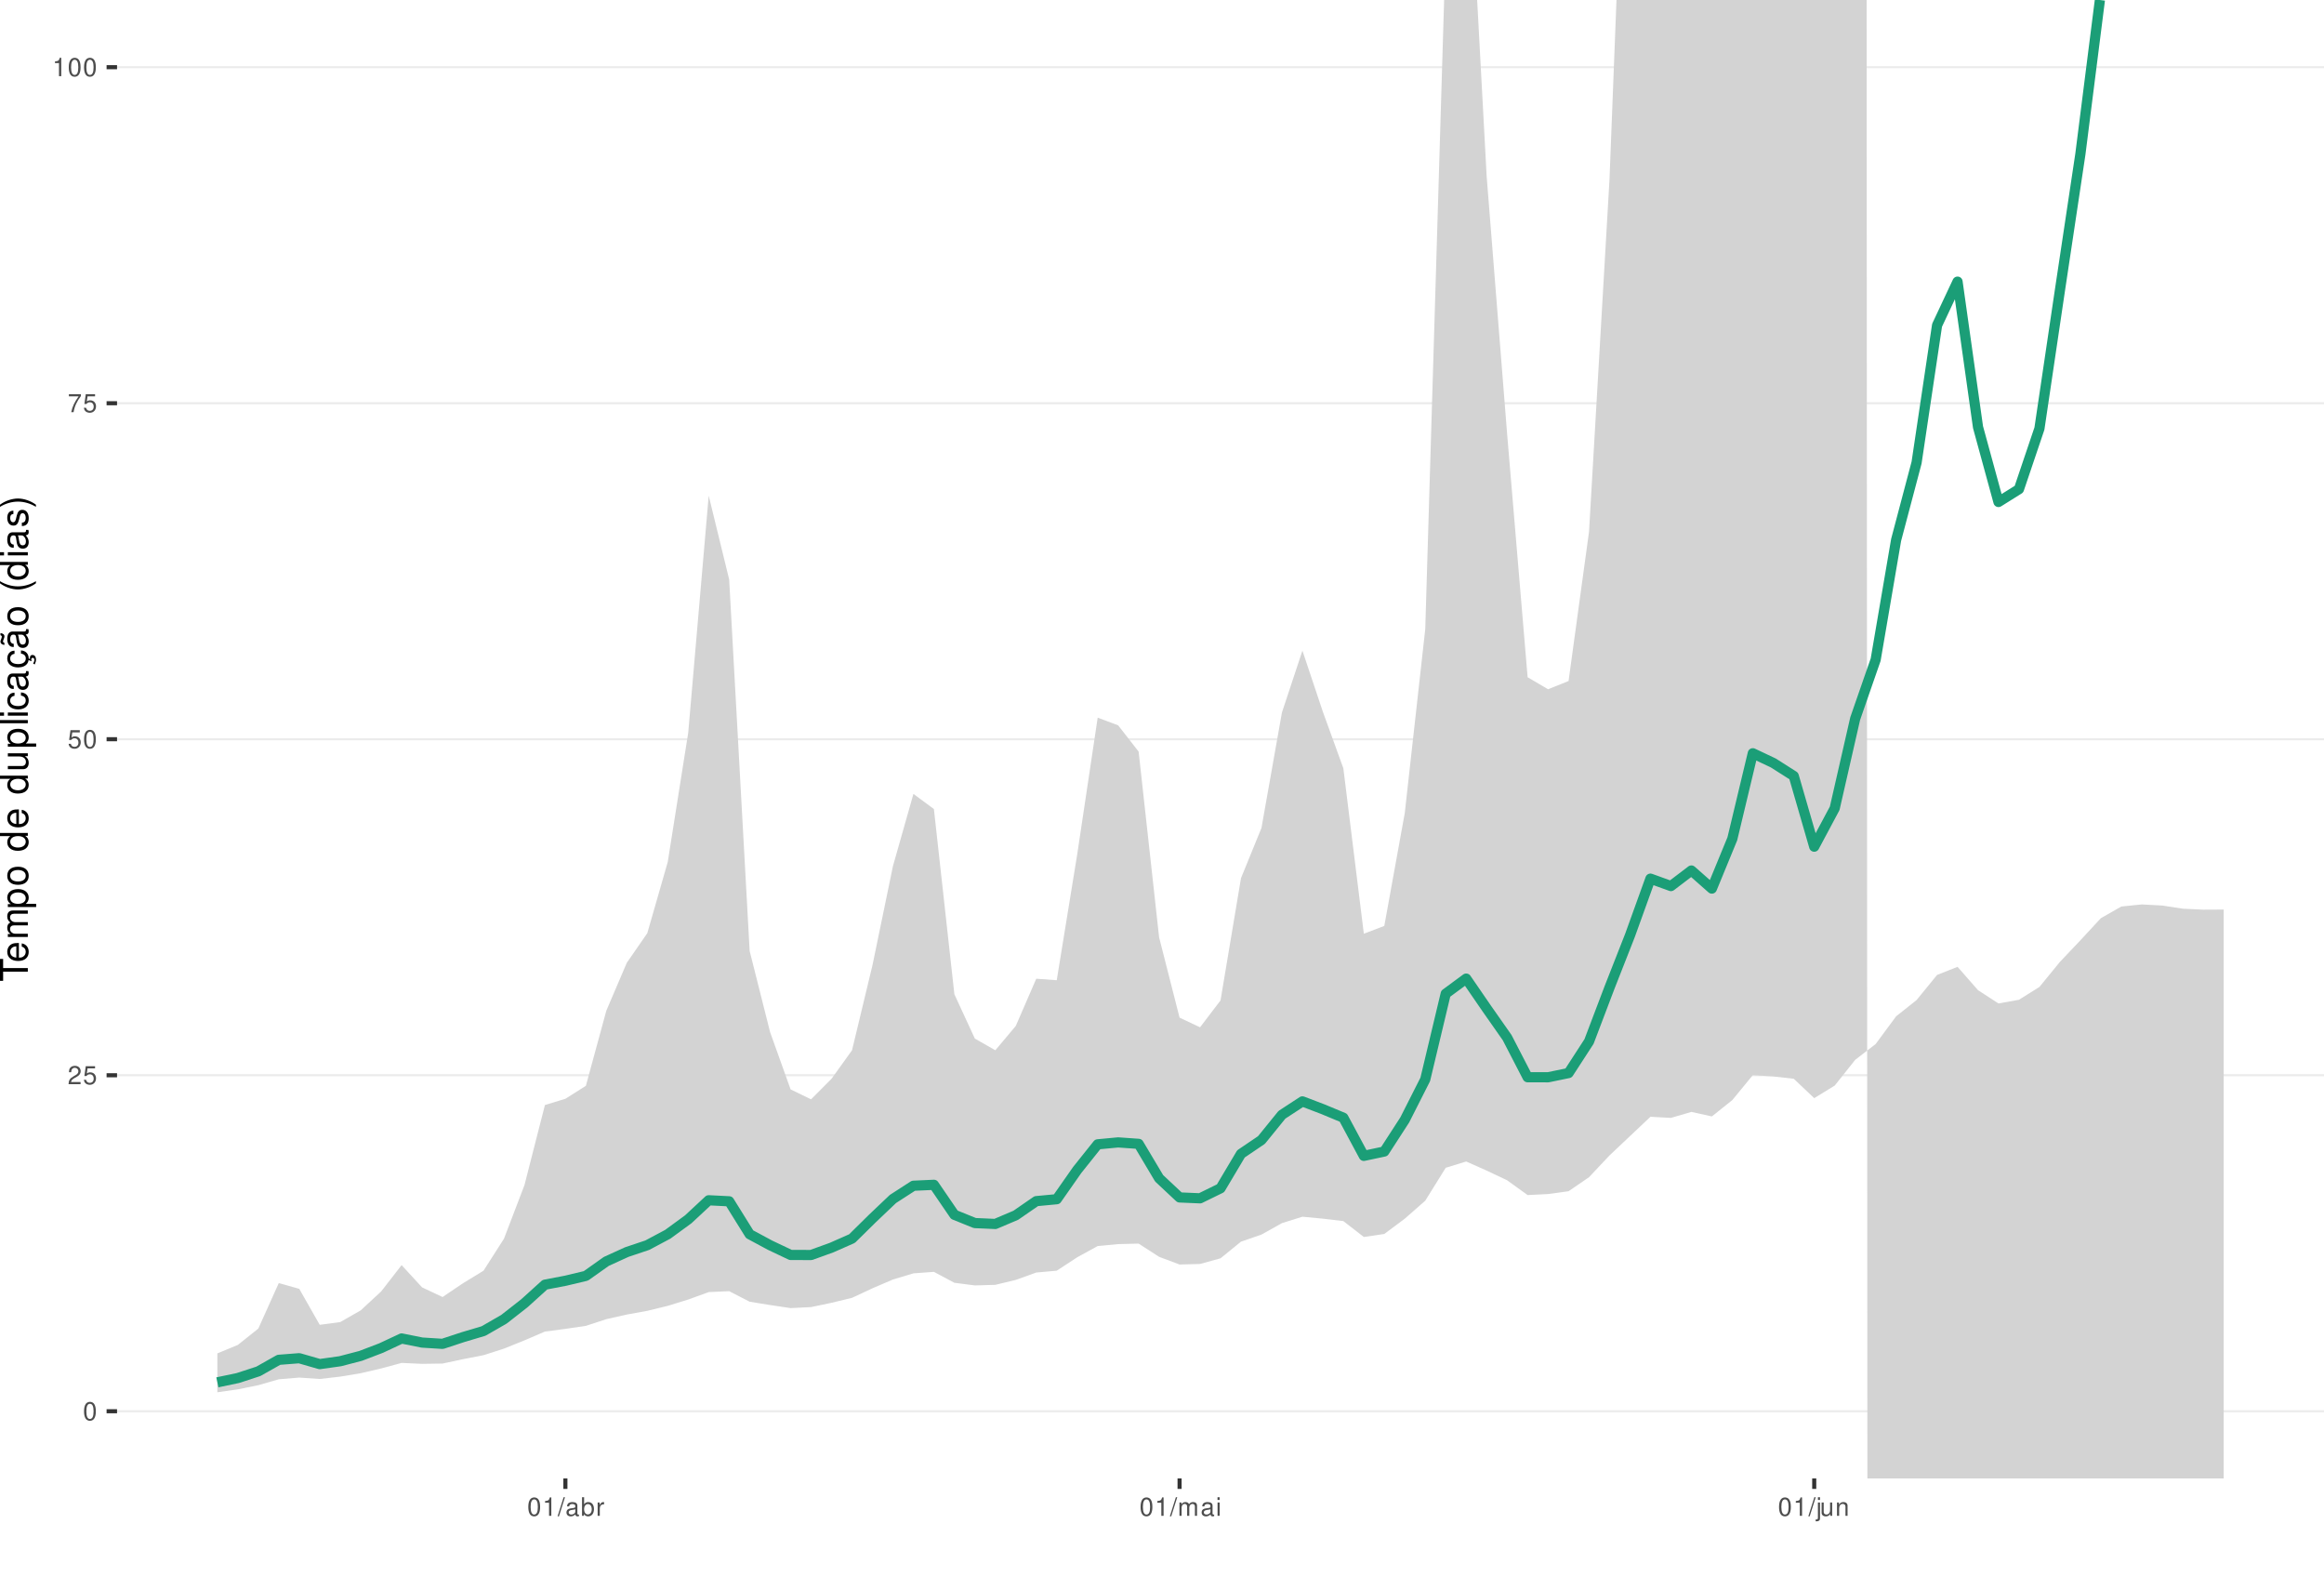
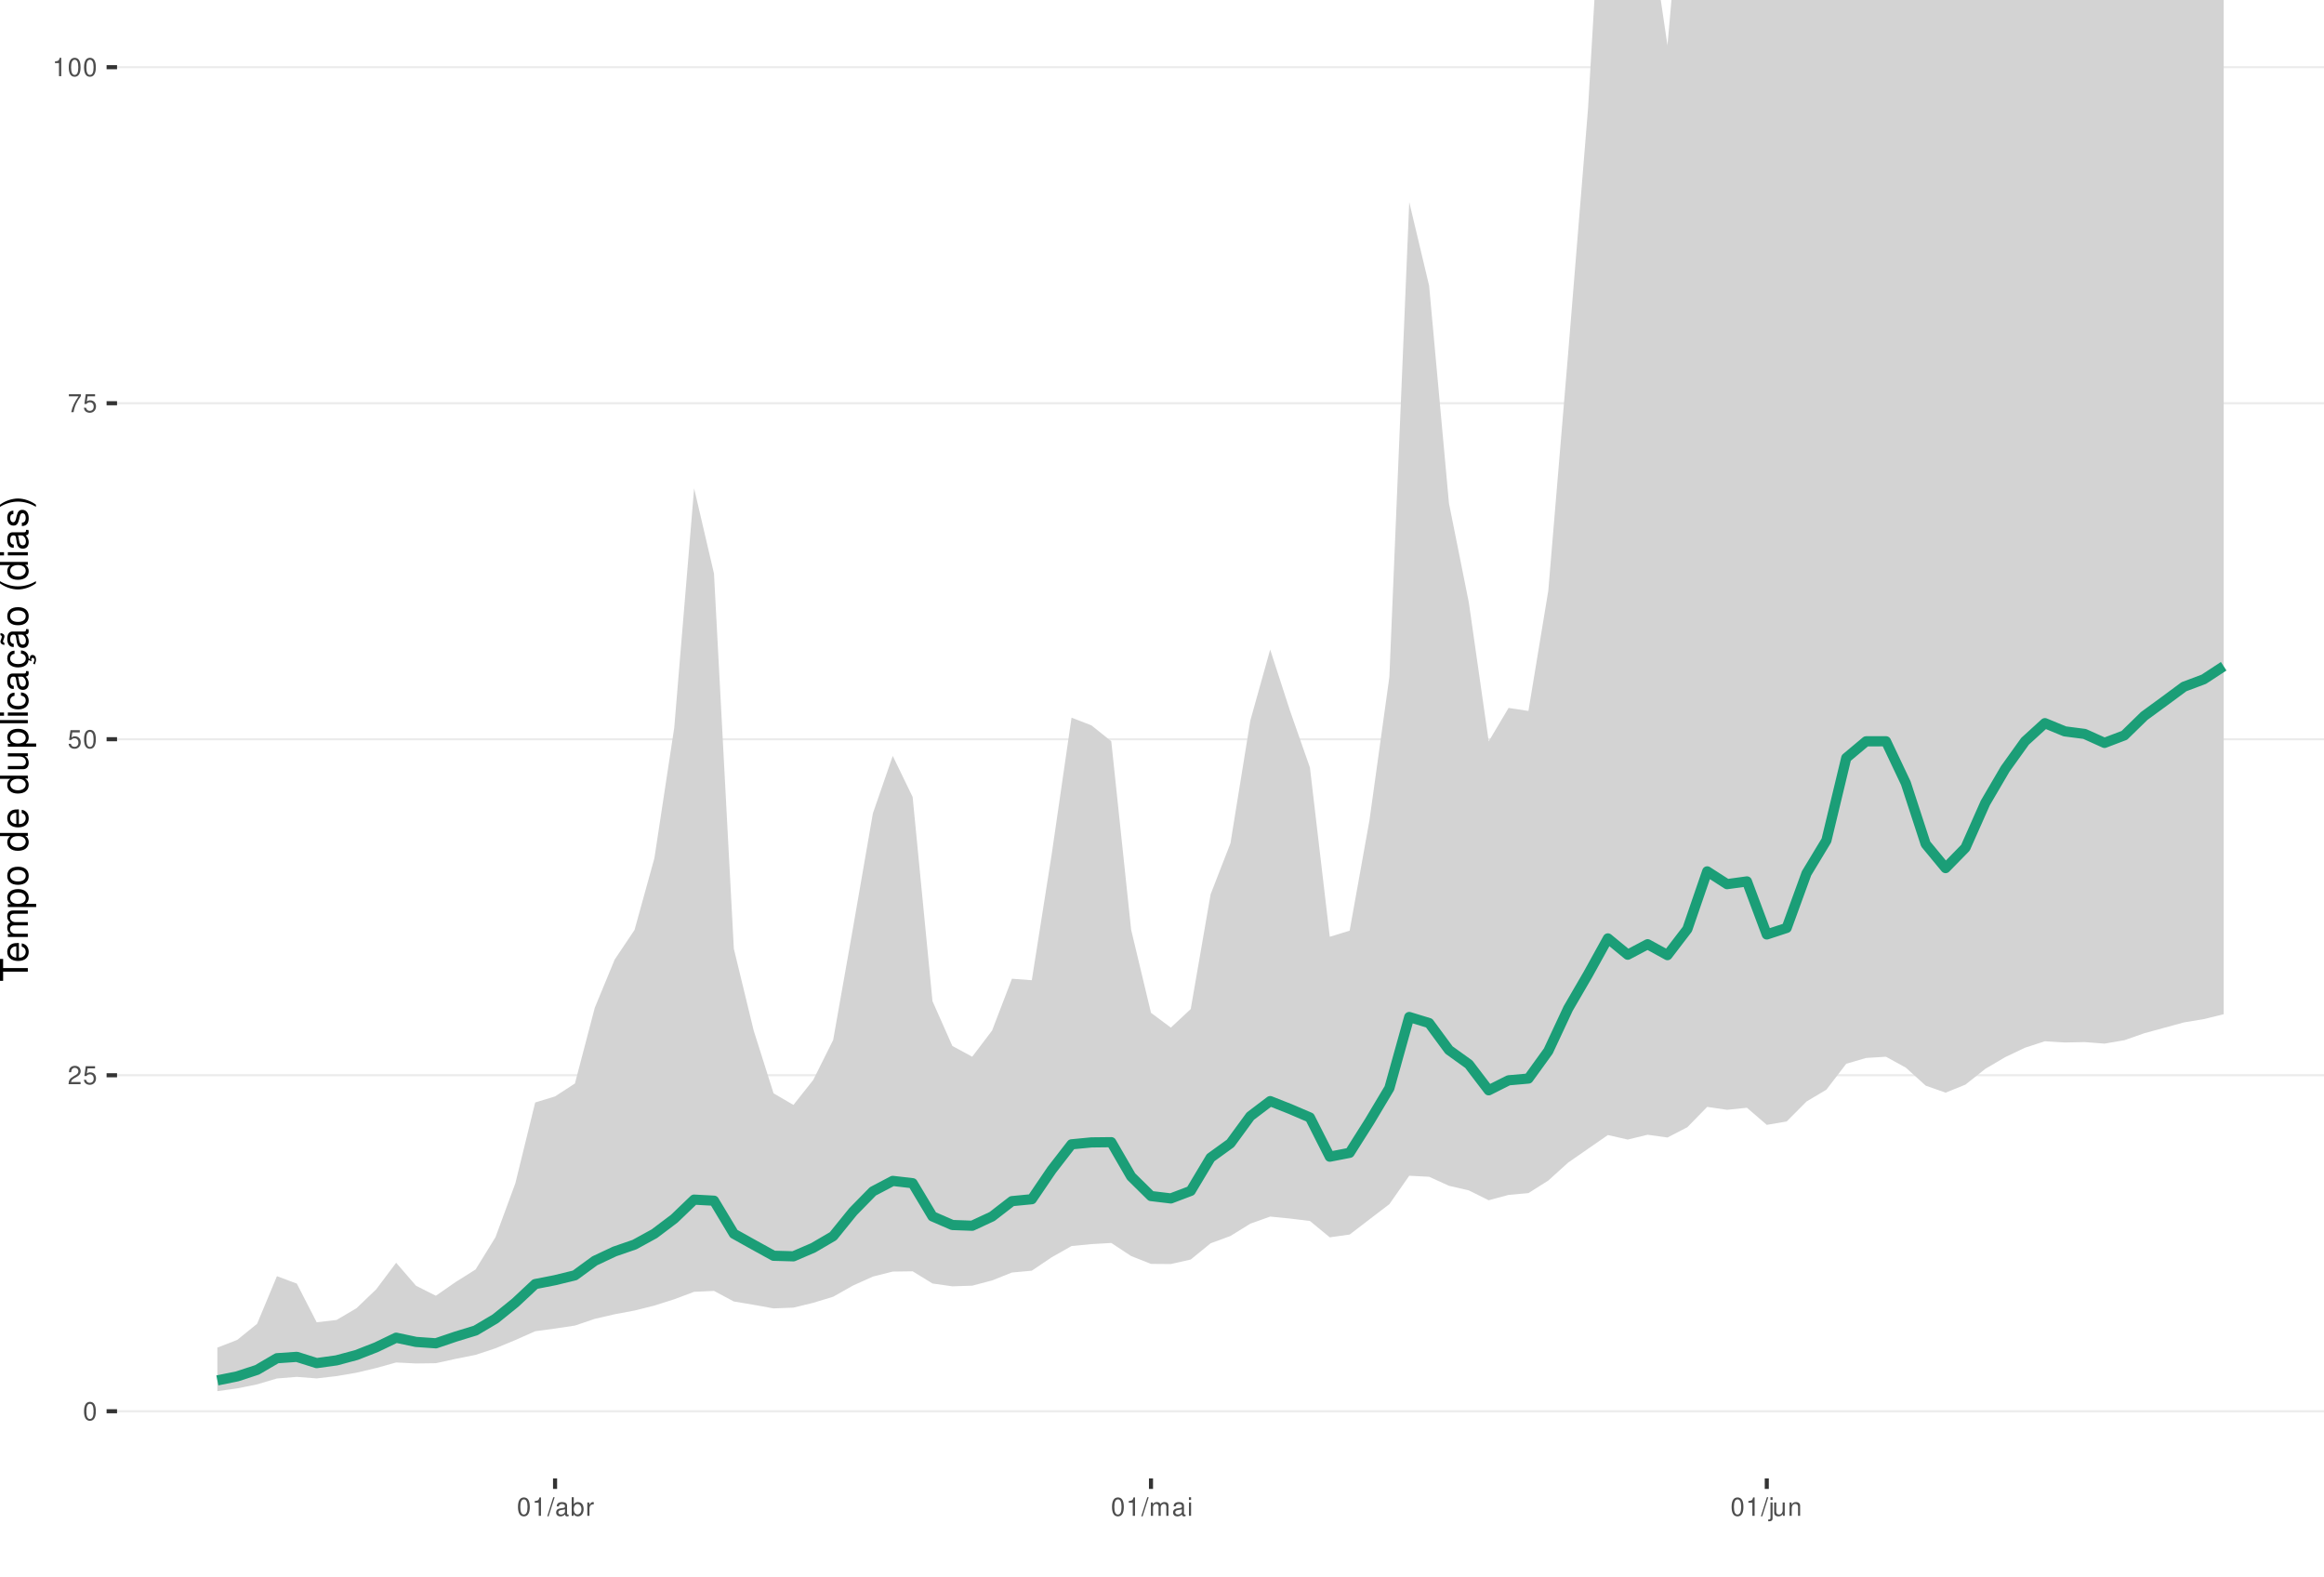
<svg xmlns="http://www.w3.org/2000/svg" xmlns:xlink="http://www.w3.org/1999/xlink" width="609pt" height="413pt" viewBox="0 0 609 413" version="1.1">
  <defs>
    <g>
      <symbol overflow="visible" id="glyph0-0">
        <path style="stroke:none;" d="" />
      </symbol>
      <symbol overflow="visible" id="glyph0-1">
        <path style="stroke:none;" d="M 1.828 -4.812 C 1.391 -4.812 0.984 -4.609 0.75 -4.281 C 0.438 -3.859 0.281 -3.219 0.281 -2.328 C 0.281 -0.703 0.812 0.156 1.828 0.156 C 2.828 0.156 3.375 -0.703 3.375 -2.297 C 3.375 -3.219 3.234 -3.844 2.922 -4.281 C 2.672 -4.625 2.281 -4.812 1.828 -4.812 Z M 1.828 -4.297 C 2.469 -4.297 2.781 -3.641 2.781 -2.344 C 2.781 -0.969 2.469 -0.328 1.812 -0.328 C 1.203 -0.328 0.891 -1 0.891 -2.328 C 0.891 -3.641 1.203 -4.297 1.828 -4.297 Z M 1.828 -4.297 " />
      </symbol>
      <symbol overflow="visible" id="glyph0-2">
        <path style="stroke:none;" d="M 3.375 -0.578 L 0.891 -0.578 C 0.938 -0.984 1.156 -1.234 1.734 -1.578 L 2.406 -1.953 C 3.062 -2.328 3.406 -2.812 3.406 -3.406 C 3.406 -3.812 3.234 -4.188 2.969 -4.438 C 2.688 -4.688 2.344 -4.812 1.891 -4.812 C 1.297 -4.812 0.844 -4.594 0.578 -4.188 C 0.422 -3.938 0.344 -3.641 0.328 -3.141 L 0.922 -3.141 C 0.938 -3.469 0.984 -3.672 1.062 -3.828 C 1.219 -4.125 1.516 -4.297 1.875 -4.297 C 2.406 -4.297 2.797 -3.906 2.797 -3.391 C 2.797 -3.016 2.578 -2.672 2.156 -2.438 L 1.547 -2.078 C 0.562 -1.516 0.281 -1.062 0.219 0 L 3.375 0 Z M 3.375 -0.578 " />
      </symbol>
      <symbol overflow="visible" id="glyph0-3">
        <path style="stroke:none;" d="M 3.172 -4.719 L 0.734 -4.719 L 0.375 -2.156 L 0.922 -2.156 C 1.188 -2.469 1.422 -2.594 1.797 -2.594 C 2.422 -2.594 2.812 -2.156 2.812 -1.453 C 2.812 -0.781 2.422 -0.359 1.781 -0.359 C 1.266 -0.359 0.953 -0.625 0.812 -1.156 L 0.234 -1.156 C 0.312 -0.766 0.375 -0.578 0.516 -0.406 C 0.781 -0.047 1.266 0.156 1.797 0.156 C 2.75 0.156 3.422 -0.547 3.422 -1.531 C 3.422 -2.469 2.797 -3.109 1.891 -3.109 C 1.562 -3.109 1.297 -3.016 1.016 -2.828 L 1.203 -4.141 L 3.172 -4.141 Z M 3.172 -4.719 " />
      </symbol>
      <symbol overflow="visible" id="glyph0-4">
        <path style="stroke:none;" d="M 3.469 -4.719 L 0.312 -4.719 L 0.312 -4.141 L 2.859 -4.141 C 1.734 -2.531 1.266 -1.547 0.922 0 L 1.547 0 C 1.797 -1.516 2.391 -2.812 3.469 -4.234 Z M 3.469 -4.719 " />
      </symbol>
      <symbol overflow="visible" id="glyph0-5">
        <path style="stroke:none;" d="M 1.719 -3.422 L 1.719 0 L 2.312 0 L 2.312 -4.812 L 1.922 -4.812 C 1.719 -4.078 1.578 -3.969 0.672 -3.859 L 0.672 -3.422 Z M 1.719 -3.422 " />
      </symbol>
      <symbol overflow="visible" id="glyph0-6">
        <path style="stroke:none;" d="M 1.531 -4.859 L -0.047 0.141 L 0.312 0.141 L 1.891 -4.859 Z M 1.531 -4.859 " />
      </symbol>
      <symbol overflow="visible" id="glyph0-7">
        <path style="stroke:none;" d="M 3.562 -0.328 C 3.5 -0.312 3.469 -0.312 3.438 -0.312 C 3.25 -0.312 3.141 -0.406 3.141 -0.578 L 3.141 -2.641 C 3.141 -3.25 2.688 -3.594 1.828 -3.594 C 1.312 -3.594 0.906 -3.438 0.672 -3.188 C 0.516 -3 0.453 -2.797 0.438 -2.453 L 0.984 -2.453 C 1.031 -2.875 1.297 -3.078 1.812 -3.078 C 2.312 -3.078 2.594 -2.891 2.594 -2.562 L 2.594 -2.406 C 2.578 -2.172 2.469 -2.078 2.016 -2.031 C 1.219 -1.922 1.109 -1.891 0.891 -1.812 C 0.484 -1.641 0.281 -1.328 0.281 -0.875 C 0.281 -0.25 0.719 0.156 1.422 0.156 C 1.859 0.156 2.219 0 2.609 -0.359 C 2.656 0 2.828 0.156 3.188 0.156 C 3.297 0.156 3.375 0.141 3.562 0.094 Z M 2.594 -1.094 C 2.594 -0.906 2.531 -0.797 2.375 -0.641 C 2.141 -0.438 1.875 -0.328 1.547 -0.328 C 1.109 -0.328 0.859 -0.547 0.859 -0.891 C 0.859 -1.266 1.094 -1.438 1.703 -1.531 C 2.297 -1.609 2.406 -1.641 2.594 -1.719 Z M 2.594 -1.094 " />
      </symbol>
      <symbol overflow="visible" id="glyph0-8">
        <path style="stroke:none;" d="M 0.359 -4.859 L 0.359 0 L 0.859 0 L 0.859 -0.453 C 1.125 -0.047 1.484 0.156 1.969 0.156 C 2.875 0.156 3.484 -0.594 3.484 -1.75 C 3.484 -2.891 2.922 -3.594 1.984 -3.594 C 1.516 -3.594 1.172 -3.406 0.906 -3.016 L 0.906 -4.859 Z M 1.891 -3.062 C 2.5 -3.062 2.906 -2.531 2.906 -1.703 C 2.906 -0.906 2.484 -0.359 1.891 -0.359 C 1.297 -0.359 0.906 -0.906 0.906 -1.719 C 0.906 -2.531 1.297 -3.062 1.891 -3.062 Z M 1.891 -3.062 " />
      </symbol>
      <symbol overflow="visible" id="glyph0-9">
        <path style="stroke:none;" d="M 0.453 -3.484 L 0.453 0 L 1.016 0 L 1.016 -1.812 C 1.031 -2.656 1.375 -3.016 2.141 -3 L 2.141 -3.562 C 2.047 -3.578 1.984 -3.594 1.922 -3.594 C 1.562 -3.594 1.297 -3.375 0.969 -2.859 L 0.969 -3.484 Z M 0.453 -3.484 " />
      </symbol>
      <symbol overflow="visible" id="glyph0-10">
        <path style="stroke:none;" d="M 0.469 -3.484 L 0.469 0 L 1.031 0 L 1.031 -2.188 C 1.031 -2.703 1.391 -3.109 1.844 -3.109 C 2.25 -3.109 2.484 -2.844 2.484 -2.406 L 2.484 0 L 3.047 0 L 3.047 -2.188 C 3.047 -2.703 3.422 -3.109 3.875 -3.109 C 4.266 -3.109 4.516 -2.844 4.516 -2.406 L 4.516 0 L 5.078 0 L 5.078 -2.609 C 5.078 -3.234 4.719 -3.594 4.062 -3.594 C 3.594 -3.594 3.312 -3.453 2.984 -3.062 C 2.781 -3.422 2.5 -3.594 2.047 -3.594 C 1.578 -3.594 1.266 -3.422 0.984 -3 L 0.984 -3.484 Z M 0.469 -3.484 " />
      </symbol>
      <symbol overflow="visible" id="glyph0-11">
        <path style="stroke:none;" d="M 1 -3.484 L 0.453 -3.484 L 0.453 0 L 1 0 Z M 1 -4.859 L 0.438 -4.859 L 0.438 -4.156 L 1 -4.156 Z M 1 -4.859 " />
      </symbol>
      <symbol overflow="visible" id="glyph0-12">
        <path style="stroke:none;" d="M 0.469 -3.484 L 0.469 0.5 C 0.469 0.859 0.359 0.969 0.016 0.969 C -0.031 0.969 -0.047 0.969 -0.125 0.953 L -0.125 1.438 C -0.047 1.438 -0.016 1.453 0.062 1.453 C 0.688 1.453 1.016 1.203 1.016 0.719 L 1.016 -3.484 Z M 1.016 -4.859 L 0.469 -4.859 L 0.469 -4.156 L 1.016 -4.156 Z M 1.016 -4.859 " />
      </symbol>
      <symbol overflow="visible" id="glyph0-13">
        <path style="stroke:none;" d="M 3.203 0 L 3.203 -3.484 L 2.656 -3.484 L 2.656 -1.516 C 2.656 -0.797 2.281 -0.328 1.703 -0.328 C 1.266 -0.328 0.984 -0.594 0.984 -1.016 L 0.984 -3.484 L 0.438 -3.484 L 0.438 -0.797 C 0.438 -0.219 0.859 0.156 1.547 0.156 C 2.062 0.156 2.391 -0.031 2.703 -0.484 L 2.703 0 Z M 3.203 0 " />
      </symbol>
      <symbol overflow="visible" id="glyph0-14">
        <path style="stroke:none;" d="M 0.469 -3.484 L 0.469 0 L 1.031 0 L 1.031 -1.922 C 1.031 -2.641 1.391 -3.109 1.969 -3.109 C 2.406 -3.109 2.688 -2.828 2.688 -2.422 L 2.688 0 L 3.234 0 L 3.234 -2.641 C 3.234 -3.219 2.812 -3.594 2.141 -3.594 C 1.625 -3.594 1.281 -3.391 0.984 -2.906 L 0.984 -3.484 Z M 0.469 -3.484 " />
      </symbol>
      <symbol overflow="visible" id="glyph1-0">
        <path style="stroke:none;" d="" />
      </symbol>
      <symbol overflow="visible" id="glyph1-1">
        <path style="stroke:none;" d="M -6.469 -3.547 L -6.469 -5.938 L -7.297 -5.938 L -7.297 -0.203 L -6.469 -0.203 L -6.469 -2.609 L 0 -2.609 L 0 -3.547 Z M -6.469 -3.547 " />
      </symbol>
      <symbol overflow="visible" id="glyph1-2">
        <path style="stroke:none;" d="M -2.344 -5.125 C -3.141 -5.125 -3.625 -5.062 -4.016 -4.922 C -4.875 -4.578 -5.391 -3.781 -5.391 -2.797 C -5.391 -1.344 -4.281 -0.406 -2.547 -0.406 C -0.812 -0.406 0.234 -1.297 0.234 -2.781 C 0.234 -3.984 -0.453 -4.812 -1.594 -5.016 L -1.594 -4.188 C -0.906 -3.953 -0.547 -3.484 -0.547 -2.812 C -0.547 -2.281 -0.781 -1.828 -1.219 -1.547 C -1.516 -1.344 -1.812 -1.281 -2.344 -1.266 Z M -3.016 -1.297 C -3.984 -1.359 -4.625 -1.953 -4.625 -2.797 C -4.625 -3.641 -3.953 -4.234 -3.016 -4.234 Z M -3.016 -1.297 " />
      </symbol>
      <symbol overflow="visible" id="glyph1-3">
        <path style="stroke:none;" d="M -5.234 -0.703 L 0 -0.703 L 0 -1.547 L -3.297 -1.547 C -4.047 -1.547 -4.656 -2.094 -4.656 -2.766 C -4.656 -3.391 -4.281 -3.734 -3.609 -3.734 L 0 -3.734 L 0 -4.578 L -3.297 -4.578 C -4.047 -4.578 -4.656 -5.125 -4.656 -5.812 C -4.656 -6.422 -4.266 -6.781 -3.609 -6.781 L 0 -6.781 L 0 -7.625 L -3.938 -7.625 C -4.875 -7.625 -5.391 -7.078 -5.391 -6.094 C -5.391 -5.406 -5.188 -4.984 -4.594 -4.484 C -5.156 -4.188 -5.391 -3.766 -5.391 -3.078 C -5.391 -2.375 -5.125 -1.906 -4.5 -1.469 L -5.234 -1.469 Z M -5.234 -0.703 " />
      </symbol>
      <symbol overflow="visible" id="glyph1-4">
        <path style="stroke:none;" d="M 2.188 -0.547 L 2.188 -1.375 L -0.547 -1.375 C -0.016 -1.812 0.234 -2.312 0.234 -2.984 C 0.234 -4.344 -0.859 -5.234 -2.531 -5.234 C -4.297 -5.234 -5.391 -4.375 -5.391 -2.984 C -5.391 -2.266 -5.062 -1.703 -4.453 -1.312 L -5.234 -1.312 L -5.234 -0.547 Z M -4.609 -2.844 C -4.609 -3.766 -3.797 -4.359 -2.547 -4.359 C -1.359 -4.359 -0.547 -3.75 -0.547 -2.844 C -0.547 -1.953 -1.344 -1.375 -2.578 -1.375 C -3.812 -1.375 -4.609 -1.953 -4.609 -2.844 Z M -4.609 -2.844 " />
      </symbol>
      <symbol overflow="visible" id="glyph1-5">
        <path style="stroke:none;" d="M -5.391 -2.719 C -5.391 -1.234 -4.344 -0.359 -2.578 -0.359 C -0.812 -0.359 0.234 -1.234 0.234 -2.734 C 0.234 -4.203 -0.812 -5.094 -2.547 -5.094 C -4.359 -5.094 -5.391 -4.234 -5.391 -2.719 Z M -4.625 -2.734 C -4.625 -3.672 -3.844 -4.234 -2.547 -4.234 C -1.312 -4.234 -0.547 -3.656 -0.547 -2.734 C -0.547 -1.797 -1.312 -1.234 -2.578 -1.234 C -3.844 -1.234 -4.625 -1.797 -4.625 -2.734 Z M -4.625 -2.734 " />
      </symbol>
      <symbol overflow="visible" id="glyph1-6">
        <path style="stroke:none;" d="" />
      </symbol>
      <symbol overflow="visible" id="glyph1-7">
        <path style="stroke:none;" d="M -7.297 -4.953 L -7.297 -4.125 L -4.578 -4.125 C -5.109 -3.766 -5.391 -3.203 -5.391 -2.516 C -5.391 -1.156 -4.297 -0.266 -2.625 -0.266 C -0.859 -0.266 0.234 -1.125 0.234 -2.547 C 0.234 -3.266 -0.047 -3.766 -0.688 -4.203 L 0 -4.203 L 0 -4.953 Z M -4.609 -2.656 C -4.609 -3.547 -3.812 -4.125 -2.562 -4.125 C -1.344 -4.125 -0.547 -3.547 -0.547 -2.656 C -0.547 -1.734 -1.359 -1.125 -2.578 -1.125 C -3.797 -1.125 -4.609 -1.734 -4.609 -2.656 Z M -4.609 -2.656 " />
      </symbol>
      <symbol overflow="visible" id="glyph1-8">
        <path style="stroke:none;" d="M 0 -4.812 L -5.234 -4.812 L -5.234 -3.984 L -2.266 -3.984 C -1.203 -3.984 -0.5 -3.438 -0.5 -2.562 C -0.5 -1.906 -0.906 -1.484 -1.531 -1.484 L -5.234 -1.484 L -5.234 -0.656 L -1.203 -0.656 C -0.328 -0.656 0.234 -1.297 0.234 -2.312 C 0.234 -3.094 -0.047 -3.578 -0.734 -4.062 L 0 -4.062 Z M 0 -4.812 " />
      </symbol>
      <symbol overflow="visible" id="glyph1-9">
        <path style="stroke:none;" d="M -7.297 -1.516 L -7.297 -0.688 L 0 -0.688 L 0 -1.516 Z M -7.297 -1.516 " />
      </symbol>
      <symbol overflow="visible" id="glyph1-10">
        <path style="stroke:none;" d="M -5.234 -1.5 L -5.234 -0.672 L 0 -0.672 L 0 -1.5 Z M -7.297 -1.5 L -7.297 -0.656 L -6.234 -0.656 L -6.234 -1.5 Z M -7.297 -1.5 " />
      </symbol>
      <symbol overflow="visible" id="glyph1-11">
        <path style="stroke:none;" d="M -3.484 -4.703 C -3.984 -4.672 -4.312 -4.562 -4.609 -4.359 C -5.094 -4 -5.391 -3.375 -5.391 -2.641 C -5.391 -1.219 -4.266 -0.312 -2.531 -0.312 C -0.844 -0.312 0.234 -1.203 0.234 -2.625 C 0.234 -3.875 -0.516 -4.672 -1.797 -4.766 L -1.797 -3.938 C -0.953 -3.797 -0.547 -3.359 -0.547 -2.656 C -0.547 -1.734 -1.297 -1.188 -2.531 -1.188 C -3.844 -1.188 -4.625 -1.719 -4.625 -2.625 C -4.625 -3.328 -4.203 -3.766 -3.484 -3.875 Z M -3.484 -4.703 " />
      </symbol>
      <symbol overflow="visible" id="glyph1-12">
        <path style="stroke:none;" d="M -0.484 -5.344 C -0.469 -5.266 -0.469 -5.219 -0.469 -5.172 C -0.469 -4.875 -0.625 -4.719 -0.875 -4.719 L -3.953 -4.719 C -4.891 -4.719 -5.391 -4.047 -5.391 -2.75 C -5.391 -1.984 -5.172 -1.375 -4.781 -1.016 C -4.516 -0.766 -4.203 -0.672 -3.688 -0.656 L -3.688 -1.484 C -4.328 -1.562 -4.625 -1.938 -4.625 -2.719 C -4.625 -3.484 -4.344 -3.891 -3.844 -3.891 L -3.625 -3.891 C -3.266 -3.875 -3.125 -3.703 -3.047 -3.016 C -2.891 -1.844 -2.844 -1.656 -2.719 -1.344 C -2.453 -0.734 -2 -0.422 -1.312 -0.422 C -0.375 -0.422 0.234 -1.078 0.234 -2.141 C 0.234 -2.797 0 -3.328 -0.547 -3.922 C 0 -3.984 0.234 -4.234 0.234 -4.781 C 0.234 -4.953 0.203 -5.062 0.141 -5.344 Z M -1.656 -3.891 C -1.375 -3.891 -1.203 -3.812 -0.969 -3.562 C -0.656 -3.219 -0.5 -2.812 -0.5 -2.312 C -0.5 -1.672 -0.812 -1.297 -1.344 -1.297 C -1.891 -1.297 -2.172 -1.656 -2.297 -2.547 C -2.422 -3.438 -2.453 -3.609 -2.594 -3.891 Z M -1.656 -3.891 " />
      </symbol>
      <symbol overflow="visible" id="glyph1-13">
        <path style="stroke:none;" d="M 0.234 -2.641 C 0.234 -3.875 -0.547 -4.703 -1.797 -4.766 L -1.797 -3.938 C -0.953 -3.797 -0.531 -3.359 -0.531 -2.656 C -0.531 -1.734 -1.281 -1.188 -2.516 -1.188 C -3.844 -1.188 -4.625 -1.719 -4.625 -2.625 C -4.625 -3.328 -4.203 -3.766 -3.484 -3.875 L -3.484 -4.703 C -3.984 -4.672 -4.312 -4.562 -4.609 -4.359 C -5.094 -4 -5.391 -3.375 -5.391 -2.641 C -5.391 -1.219 -4.266 -0.312 -2.531 -0.312 C -1.469 -0.312 -0.625 -0.672 -0.156 -1.312 C 0.047 -1.594 0.125 -1.812 0.203 -2.25 L 0.922 -1.938 L 0.984 -2.062 C 0.938 -2.188 0.906 -2.25 0.906 -2.375 C 0.906 -2.656 1.047 -2.828 1.281 -2.828 C 1.547 -2.828 1.734 -2.594 1.734 -2.297 C 1.734 -2.031 1.672 -1.844 1.438 -1.406 L 1.406 -1.312 L 1.812 -1.094 C 2.078 -1.75 2.141 -1.953 2.141 -2.344 C 2.141 -3.109 1.781 -3.578 1.203 -3.578 C 0.781 -3.578 0.547 -3.297 0.547 -2.797 C 0.547 -2.703 0.547 -2.641 0.562 -2.516 Z M 0.234 -2.641 " />
      </symbol>
      <symbol overflow="visible" id="glyph1-14">
        <path style="stroke:none;" d="M -0.484 -5.344 C -0.469 -5.266 -0.469 -5.219 -0.469 -5.172 C -0.469 -4.875 -0.625 -4.719 -0.875 -4.719 L -3.953 -4.719 C -4.891 -4.719 -5.391 -4.047 -5.391 -2.75 C -5.391 -1.984 -5.172 -1.375 -4.781 -1.016 C -4.516 -0.766 -4.203 -0.672 -3.688 -0.656 L -3.688 -1.484 C -4.328 -1.562 -4.625 -1.938 -4.625 -2.719 C -4.625 -3.484 -4.344 -3.891 -3.844 -3.891 L -3.625 -3.891 C -3.266 -3.875 -3.125 -3.703 -3.047 -3.016 C -2.891 -1.844 -2.844 -1.656 -2.719 -1.344 C -2.453 -0.734 -2 -0.422 -1.312 -0.422 C -0.375 -0.422 0.234 -1.078 0.234 -2.141 C 0.234 -2.797 0 -3.328 -0.547 -3.922 C 0 -3.984 0.234 -4.234 0.234 -4.781 C 0.234 -4.953 0.203 -5.062 0.141 -5.344 Z M -1.656 -3.891 C -1.375 -3.891 -1.203 -3.812 -0.969 -3.562 C -0.656 -3.219 -0.5 -2.812 -0.5 -2.312 C -0.5 -1.672 -0.812 -1.297 -1.344 -1.297 C -1.891 -1.297 -2.172 -1.656 -2.297 -2.547 C -2.422 -3.438 -2.453 -3.609 -2.594 -3.891 Z M -7.172 -3.75 C -6.922 -3.672 -6.812 -3.547 -6.812 -3.375 C -6.812 -3.25 -6.875 -2.984 -6.984 -2.734 C -7.156 -2.312 -7.172 -2.25 -7.172 -2.047 C -7.172 -1.594 -6.797 -1.297 -6.141 -1.188 L -6.141 -1.766 C -6.375 -1.812 -6.5 -1.938 -6.5 -2.094 C -6.5 -2.203 -6.469 -2.344 -6.375 -2.578 C -6.156 -3.156 -6.125 -3.234 -6.125 -3.438 C -6.125 -3.922 -6.484 -4.219 -7.172 -4.312 Z M -7.172 -3.75 " />
      </symbol>
      <symbol overflow="visible" id="glyph1-15">
        <path style="stroke:none;" d="M -7.297 -2.359 C -5.984 -1.359 -4.156 -0.734 -2.594 -0.734 C -1.016 -0.734 0.812 -1.359 2.125 -2.359 L 2.125 -2.906 C 0.688 -2.031 -0.984 -1.547 -2.594 -1.547 C -4.188 -1.547 -5.875 -2.031 -7.297 -2.906 Z M -7.297 -2.359 " />
      </symbol>
      <symbol overflow="visible" id="glyph1-16">
        <path style="stroke:none;" d="M -3.781 -4.375 C -4.812 -4.375 -5.391 -3.688 -5.391 -2.484 C -5.391 -1.266 -4.766 -0.469 -3.797 -0.469 C -2.969 -0.469 -2.578 -0.891 -2.281 -2.125 L -2.094 -2.906 C -1.953 -3.484 -1.734 -3.719 -1.375 -3.719 C -0.875 -3.719 -0.547 -3.234 -0.547 -2.5 C -0.547 -2.047 -0.672 -1.672 -0.891 -1.453 C -1.047 -1.328 -1.188 -1.266 -1.562 -1.219 L -1.562 -0.344 C -0.344 -0.375 0.234 -1.062 0.234 -2.438 C 0.234 -3.75 -0.422 -4.594 -1.438 -4.594 C -2.203 -4.594 -2.641 -4.156 -2.891 -3.109 L -3.078 -2.312 C -3.234 -1.625 -3.453 -1.344 -3.828 -1.344 C -4.312 -1.344 -4.625 -1.766 -4.625 -2.453 C -4.625 -3.125 -4.328 -3.484 -3.781 -3.5 Z M -3.781 -4.375 " />
      </symbol>
      <symbol overflow="visible" id="glyph1-17">
        <path style="stroke:none;" d="M 2.125 -0.938 C 0.812 -1.938 -1.016 -2.562 -2.578 -2.562 C -4.156 -2.562 -5.984 -1.938 -7.297 -0.938 L -7.297 -0.375 C -5.859 -1.266 -4.188 -1.75 -2.578 -1.75 C -0.984 -1.75 0.703 -1.266 2.125 -0.375 Z M 2.125 -0.938 " />
      </symbol>
    </g>
    <clipPath id="clip1">
      <path d="M 30.672 0 L 609 0 L 609 387.328 L 30.672 387.328 Z M 30.672 0 " />
    </clipPath>
    <clipPath id="clip2">
      <path d="M 30.672 369 L 609 369 L 609 370 L 30.672 370 Z M 30.672 369 " />
    </clipPath>
    <clipPath id="clip3">
      <path d="M 30.672 281 L 609 281 L 609 282 L 30.672 282 Z M 30.672 281 " />
    </clipPath>
    <clipPath id="clip4">
      <path d="M 30.672 193 L 609 193 L 609 194 L 30.672 194 Z M 30.672 193 " />
    </clipPath>
    <clipPath id="clip5">
      <path d="M 30.672 105 L 609 105 L 609 106 L 30.672 106 Z M 30.672 105 " />
    </clipPath>
    <clipPath id="clip6">
      <path d="M 30.672 17 L 609 17 L 609 18 L 30.672 18 Z M 30.672 17 " />
-     </clipPath>
-     <clipPath id="clip7">
-       <path d="M 56 0 L 583 0 L 583 387.328 L 56 387.328 Z M 56 0 " />
    </clipPath>
  </defs>
  <g id="surface16">
    <rect x="0" y="0" width="609" height="413" style="fill:rgb(100%,100%,100%);fill-opacity:1;stroke:none;" />
    <rect x="0" y="0" width="609" height="413" style="fill:rgb(100%,100%,100%);fill-opacity:1;stroke:none;" />
    <path style="fill:none;stroke-width:1.067;stroke-linecap:round;stroke-linejoin:round;stroke:rgb(100%,100%,100%);stroke-opacity:1;stroke-miterlimit:10;" d="M 0 413 L 609 413 L 609 0 L 0 0 Z M 0 413 " />
    <g clip-path="url(#clip1)" clip-rule="nonzero">
      <path style=" stroke:none;fill-rule:nonzero;fill:rgb(100%,100%,100%);fill-opacity:1;" d="M 30.672 387.328 L 609 387.328 L 609 0 L 30.672 0 Z M 30.672 387.328 " />
    </g>
    <g clip-path="url(#clip2)" clip-rule="nonzero">
      <path style="fill:none;stroke-width:0.533;stroke-linecap:butt;stroke-linejoin:round;stroke:rgb(92.157%,92.157%,92.157%);stroke-opacity:1;stroke-miterlimit:10;" d="M 30.672 369.723 L 609 369.723 " />
    </g>
    <g clip-path="url(#clip3)" clip-rule="nonzero">
      <path style="fill:none;stroke-width:0.533;stroke-linecap:butt;stroke-linejoin:round;stroke:rgb(92.157%,92.157%,92.157%);stroke-opacity:1;stroke-miterlimit:10;" d="M 30.672 281.695 L 609 281.695 " />
    </g>
    <g clip-path="url(#clip4)" clip-rule="nonzero">
      <path style="fill:none;stroke-width:0.533;stroke-linecap:butt;stroke-linejoin:round;stroke:rgb(92.157%,92.157%,92.157%);stroke-opacity:1;stroke-miterlimit:10;" d="M 30.672 193.664 L 609 193.664 " />
    </g>
    <g clip-path="url(#clip5)" clip-rule="nonzero">
      <path style="fill:none;stroke-width:0.533;stroke-linecap:butt;stroke-linejoin:round;stroke:rgb(92.157%,92.157%,92.157%);stroke-opacity:1;stroke-miterlimit:10;" d="M 30.672 105.637 L 609 105.637 " />
    </g>
    <g clip-path="url(#clip6)" clip-rule="nonzero">
      <path style="fill:none;stroke-width:0.533;stroke-linecap:butt;stroke-linejoin:round;stroke:rgb(92.157%,92.157%,92.157%);stroke-opacity:1;stroke-miterlimit:10;" d="M 30.672 17.605 L 609 17.605 " />
    </g>
-     <g clip-path="url(#clip7)" clip-rule="nonzero">
-       <path style=" stroke:none;fill-rule:nonzero;fill:rgb(82.745%,82.745%,82.745%);fill-opacity:1;" d="M 56.957 354.562 L 62.324 352.344 L 67.688 348.07 L 73.055 336.137 L 78.418 337.652 L 83.781 347.078 L 89.148 346.363 L 94.512 343.301 L 99.879 338.336 L 105.242 331.438 L 110.605 337.27 L 115.973 339.797 L 121.336 336.184 L 126.703 332.902 L 132.066 324.512 L 137.43 310.496 L 142.797 289.496 L 148.16 287.863 L 153.527 284.465 L 158.891 264.77 L 164.254 252.23 L 169.621 244.484 L 174.984 225.82 L 180.352 191.93 L 185.715 129.859 L 191.078 151.816 L 196.445 249.141 L 201.809 270.422 L 207.176 285.402 L 212.539 288.004 L 217.902 282.621 L 223.27 275.156 L 228.633 252.859 L 234 226.883 L 239.363 207.988 L 244.727 211.953 L 250.094 260.477 L 255.457 272.09 L 260.824 275.152 L 266.188 268.77 L 271.551 256.41 L 276.918 256.797 L 282.281 223.836 L 287.648 188.016 L 293.012 190.027 L 298.375 196.906 L 303.742 245.559 L 309.105 266.609 L 314.473 269.129 L 319.836 262.094 L 325.199 230.066 L 330.566 216.906 L 335.93 186.66 L 341.297 170.461 L 346.66 186.484 L 352.023 201.277 L 357.391 244.621 L 362.754 242.574 L 368.117 213.012 L 373.484 164.828 L 378.43 0 L 387.086 0 L 389.578 46.23 L 394.941 113.711 L 400.309 177.426 L 405.672 180.574 L 411.039 178.41 L 416.402 139.309 L 421.766 47.02 L 423.598 0 L 489.148 0 L 489.359 413 L 582.711 413 L 582.711 238.289 L 577.348 238.316 L 571.984 238.062 L 566.617 237.234 L 561.254 236.945 L 555.887 237.492 L 550.523 240.551 L 545.16 246.348 L 539.793 252.004 L 534.43 258.562 L 529.062 261.922 L 523.699 262.887 L 518.336 259.41 L 512.969 253.289 L 507.605 255.418 L 502.238 261.996 L 496.875 266.258 L 491.512 273.516 L 486.145 277.664 L 480.781 284.406 L 475.414 287.695 L 470.051 282.617 L 464.688 282.012 L 459.32 281.664 L 453.957 288.195 L 448.59 292.484 L 443.227 291.301 L 437.863 292.867 L 432.496 292.574 L 427.133 297.641 L 421.766 302.703 L 416.402 308.402 L 411.039 312.078 L 405.672 312.816 L 400.309 313.086 L 394.941 309.215 L 389.578 306.676 L 384.215 304.289 L 378.848 305.938 L 373.484 314.559 L 368.117 319.273 L 362.754 323.277 L 357.391 324.066 L 352.023 319.906 L 346.66 319.27 L 341.297 318.758 L 335.93 320.438 L 330.566 323.438 L 325.199 325.289 L 319.836 329.652 L 314.473 331.137 L 309.105 331.281 L 303.742 329.266 L 298.375 325.801 L 293.012 325.934 L 287.648 326.438 L 282.281 329.387 L 276.918 332.898 L 271.551 333.379 L 266.188 335.309 L 260.824 336.605 L 255.457 336.758 L 250.094 336.066 L 244.727 333.203 L 239.363 333.594 L 234 335.203 L 228.633 337.508 L 223.27 340.008 L 217.902 341.309 L 212.539 342.434 L 207.176 342.699 L 201.809 341.895 L 196.445 341.027 L 191.078 338.266 L 185.715 338.504 L 180.352 340.457 L 174.984 342.109 L 169.621 343.414 L 164.254 344.387 L 158.891 345.594 L 153.527 347.352 L 148.16 348.141 L 142.797 348.844 L 137.43 351.148 L 132.066 353.312 L 126.703 355.035 L 121.336 356.078 L 115.973 357.227 L 110.605 357.305 L 105.242 357.059 L 99.879 358.512 L 94.512 359.758 L 89.148 360.652 L 83.781 361.27 L 78.418 360.902 L 73.055 361.348 L 67.688 362.895 L 62.324 363.984 L 56.957 364.75 Z M 56.957 354.562 " />
-     </g>
-     <path style="fill:none;stroke-width:2.667;stroke-linecap:butt;stroke-linejoin:round;stroke:rgb(10.588%,61.961%,46.667%);stroke-opacity:1;stroke-miterlimit:10;" d="M 56.957 362.148 L 62.324 361.023 L 67.688 359.273 L 73.055 356.246 L 78.418 355.828 L 83.781 357.371 L 89.148 356.617 L 94.512 355.215 L 99.879 353.164 L 105.242 350.656 L 110.605 351.73 L 115.973 352.066 L 121.336 350.301 L 126.703 348.703 L 132.066 345.617 L 137.43 341.418 L 142.797 336.562 L 148.16 335.535 L 153.527 334.258 L 158.891 330.461 L 164.254 328.016 L 169.621 326.215 L 174.984 323.359 L 180.352 319.438 L 185.715 314.449 L 191.078 314.719 L 196.445 323.344 L 201.809 326.23 L 207.176 328.773 L 212.539 328.793 L 217.902 326.855 L 223.27 324.488 L 228.633 319.203 L 234 314.102 L 239.363 310.641 L 244.727 310.398 L 250.094 318.25 L 255.457 320.422 L 260.824 320.656 L 266.188 318.379 L 271.551 314.676 L 276.918 314.172 L 282.281 306.512 L 287.648 299.793 L 293.012 299.289 L 298.375 299.668 L 303.742 308.684 L 309.105 313.707 L 314.473 313.938 L 319.836 311.312 L 325.199 302.293 L 330.566 298.66 L 335.93 292.051 L 341.297 288.543 L 346.66 290.59 L 352.023 292.82 L 357.391 302.816 L 362.754 301.676 L 368.117 293.387 L 373.484 282.785 L 378.848 260.328 L 384.215 256.375 L 389.578 264.184 L 394.941 271.832 L 400.309 282.215 L 405.672 282.227 L 411.039 281.121 L 416.402 272.852 L 421.766 258.727 L 427.133 245.062 L 432.496 230.188 L 437.863 232.133 L 443.227 228.055 L 448.59 232.793 L 453.957 219.742 L 459.32 197.34 L 464.688 199.883 L 470.051 203.293 L 475.414 221.812 L 480.781 211.758 L 486.145 188.273 L 491.512 172.824 L 496.875 141.457 L 502.238 121.188 L 507.605 85.211 L 512.969 73.785 L 518.336 111.902 L 523.699 131.512 L 529.062 128.156 L 534.43 112.273 L 539.793 76.094 L 545.16 40.367 L 550.273 0 " />
+     <path style=" stroke:none;fill-rule:nonzero;fill:rgb(82.745%,82.745%,82.745%);fill-opacity:1;" d="M 56.957 353.051 L 62.164 351.031 L 67.371 346.812 L 72.574 334.332 L 77.781 336.281 L 82.984 346.41 L 88.191 345.805 L 93.398 342.746 L 98.602 337.762 L 103.809 330.82 L 109.016 336.84 L 114.219 339.461 L 119.426 335.855 L 124.629 332.578 L 129.836 324.137 L 135.043 310.012 L 140.246 288.832 L 145.453 287.238 L 150.656 283.855 L 155.863 264.012 L 161.07 251.398 L 166.273 243.637 L 171.48 224.84 L 176.684 190.652 L 181.891 127.93 L 187.098 150.262 L 192.301 248.547 L 197.508 270 L 202.711 286.43 L 207.918 289.469 L 213.125 282.895 L 218.328 272.461 L 223.535 243.051 L 228.738 213.086 L 233.945 198.035 L 239.152 208.785 L 244.355 262.273 L 249.562 274.02 L 254.766 276.844 L 259.973 269.984 L 265.18 256.41 L 270.383 256.797 L 275.59 223.836 L 280.793 188.016 L 286 190.027 L 291.207 194.199 L 296.41 243.57 L 301.617 265.34 L 306.82 269.215 L 312.027 264.359 L 317.234 234.305 L 322.438 220.918 L 327.645 188.762 L 332.848 170.176 L 338.055 186.238 L 343.262 201.07 L 348.465 245.418 L 353.672 243.816 L 358.875 214.832 L 364.082 177.367 L 369.289 52.945 L 374.492 74.812 L 379.699 131.859 L 384.902 157.832 L 390.109 194.234 L 395.316 185.465 L 400.52 186.254 L 405.727 154.758 L 410.93 92.551 L 416.137 28.496 L 417.812 0 L 435.203 0 L 436.957 11.902 L 438.004 0 L 582.711 0 L 582.711 265.707 L 577.508 266.988 L 572.301 267.852 L 567.098 269.273 L 561.891 270.695 L 556.684 272.516 L 551.48 273.41 L 546.273 273.008 L 541.07 273.113 L 535.863 272.789 L 530.656 274.48 L 525.453 276.957 L 520.246 280.023 L 515.043 284.152 L 509.836 286.258 L 504.629 284.422 L 499.426 279.711 L 494.219 276.848 L 489.016 277.164 L 483.809 278.684 L 478.602 285.477 L 473.398 288.574 L 468.191 293.805 L 462.984 294.695 L 457.781 290.211 L 452.574 290.75 L 447.371 289.984 L 442.164 295.312 L 436.957 298.008 L 431.754 297.281 L 426.547 298.543 L 421.344 297.359 L 416.137 300.965 L 410.93 304.578 L 405.727 309.281 L 400.52 312.574 L 395.316 313.043 L 390.109 314.445 L 384.902 311.863 L 379.699 310.656 L 374.492 308.289 L 369.289 308.027 L 364.082 315.473 L 358.875 319.441 L 353.672 323.43 L 348.465 324.16 L 343.262 319.875 L 338.055 319.238 L 332.848 318.723 L 327.645 320.582 L 322.438 323.805 L 317.234 325.727 L 312.027 329.973 L 306.82 331.156 L 301.617 331.113 L 296.41 329.062 L 291.207 325.633 L 286 325.934 L 280.793 326.438 L 275.59 329.387 L 270.383 332.898 L 265.18 333.379 L 259.973 335.453 L 254.766 336.824 L 249.562 336.992 L 244.355 336.254 L 239.152 333.055 L 233.945 333.129 L 228.738 334.441 L 223.535 336.785 L 218.328 339.723 L 213.125 341.309 L 207.918 342.574 L 202.711 342.777 L 197.508 341.836 L 192.301 340.965 L 187.098 338.195 L 181.891 338.43 L 176.684 340.387 L 171.48 342.035 L 166.273 343.34 L 161.07 344.312 L 155.863 345.516 L 150.656 347.277 L 145.453 348.059 L 140.246 348.762 L 135.043 351.066 L 129.836 353.23 L 124.629 354.953 L 119.426 355.992 L 114.219 357.137 L 109.016 357.203 L 103.809 356.945 L 98.602 358.391 L 93.398 359.629 L 88.191 360.516 L 82.984 361.121 L 77.781 360.715 L 72.574 361.137 L 67.371 362.676 L 62.164 363.734 L 56.957 364.461 Z M 56.957 353.051 " />
+     <path style="fill:none;stroke-width:2.667;stroke-linecap:butt;stroke-linejoin:round;stroke:rgb(10.588%,61.961%,46.667%);stroke-opacity:1;stroke-miterlimit:10;" d="M 56.957 361.641 L 62.164 360.582 L 67.371 358.879 L 72.574 355.832 L 77.781 355.473 L 82.984 357.113 L 88.191 356.391 L 93.398 354.996 L 98.602 352.957 L 103.809 350.453 L 109.016 351.559 L 114.219 351.922 L 119.426 350.16 L 124.629 348.566 L 129.836 345.477 L 135.043 341.27 L 140.246 336.402 L 145.453 335.383 L 150.656 334.109 L 155.863 330.305 L 161.07 327.859 L 166.273 326.062 L 171.48 323.207 L 176.684 319.281 L 181.891 314.281 L 187.098 314.562 L 192.301 323.215 L 197.508 326.121 L 202.711 328.988 L 207.918 329.133 L 213.125 326.891 L 218.328 323.848 L 223.535 317.426 L 228.738 312.117 L 233.945 309.375 L 239.152 309.98 L 244.355 318.668 L 249.562 320.93 L 254.766 321.121 L 259.973 318.699 L 265.18 314.676 L 270.383 314.172 L 275.59 306.512 L 280.793 299.793 L 286 299.289 L 291.207 299.23 L 296.41 308.211 L 301.617 313.344 L 306.82 313.969 L 312.027 311.992 L 317.234 303.301 L 322.438 299.535 L 327.645 292.418 L 332.848 288.473 L 338.055 290.527 L 343.262 292.762 L 348.465 303.031 L 353.672 302.02 L 358.875 293.797 L 364.082 285.082 L 369.289 266.434 L 374.492 268.023 L 379.699 275.078 L 384.902 278.816 L 390.109 285.641 L 395.316 283.02 L 400.52 282.562 L 405.727 275.359 L 410.93 264.219 L 416.137 255.262 L 421.344 245.844 L 426.547 250.121 L 431.754 247.371 L 436.957 250.23 L 442.164 243.426 L 447.371 228.285 L 452.574 231.629 L 457.781 230.914 L 462.984 244.812 L 468.191 243.102 L 473.398 228.801 L 478.602 220.188 L 483.809 198.566 L 489.016 194.207 L 494.219 194.203 L 499.426 205.191 L 504.629 221.129 L 509.836 227.422 L 515.043 222.094 L 520.246 210.355 L 525.453 201.465 L 530.656 194.207 L 535.863 189.457 L 541.07 191.605 L 546.273 192.277 L 551.48 194.625 L 556.684 192.648 L 561.891 187.566 L 567.098 183.762 L 572.301 179.91 L 577.508 177.953 L 582.711 174.543 " />
    <g style="fill:rgb(30.196%,30.196%,30.196%);fill-opacity:1;">
      <use xlink:href="#glyph0-1" x="21.738" y="372.07" />
    </g>
    <g style="fill:rgb(30.196%,30.196%,30.196%);fill-opacity:1;">
      <use xlink:href="#glyph0-2" x="17.738" y="284.043" />
      <use xlink:href="#glyph0-3" x="21.738" y="284.043" />
    </g>
    <g style="fill:rgb(30.196%,30.196%,30.196%);fill-opacity:1;">
      <use xlink:href="#glyph0-3" x="17.738" y="196.012" />
      <use xlink:href="#glyph0-1" x="21.738" y="196.012" />
    </g>
    <g style="fill:rgb(30.196%,30.196%,30.196%);fill-opacity:1;">
      <use xlink:href="#glyph0-4" x="17.738" y="107.984" />
      <use xlink:href="#glyph0-3" x="21.738" y="107.984" />
    </g>
    <g style="fill:rgb(30.196%,30.196%,30.196%);fill-opacity:1;">
      <use xlink:href="#glyph0-5" x="13.738" y="19.953" />
      <use xlink:href="#glyph0-1" x="17.738" y="19.953" />
      <use xlink:href="#glyph0-1" x="21.738" y="19.953" />
    </g>
    <path style="fill:none;stroke-width:1.067;stroke-linecap:butt;stroke-linejoin:round;stroke:rgb(20%,20%,20%);stroke-opacity:1;stroke-miterlimit:10;" d="M 27.93 369.723 L 30.672 369.723 " />
    <path style="fill:none;stroke-width:1.067;stroke-linecap:butt;stroke-linejoin:round;stroke:rgb(20%,20%,20%);stroke-opacity:1;stroke-miterlimit:10;" d="M 27.93 281.695 L 30.672 281.695 " />
    <path style="fill:none;stroke-width:1.067;stroke-linecap:butt;stroke-linejoin:round;stroke:rgb(20%,20%,20%);stroke-opacity:1;stroke-miterlimit:10;" d="M 27.93 193.664 L 30.672 193.664 " />
    <path style="fill:none;stroke-width:1.067;stroke-linecap:butt;stroke-linejoin:round;stroke:rgb(20%,20%,20%);stroke-opacity:1;stroke-miterlimit:10;" d="M 27.93 105.637 L 30.672 105.637 " />
    <path style="fill:none;stroke-width:1.067;stroke-linecap:butt;stroke-linejoin:round;stroke:rgb(20%,20%,20%);stroke-opacity:1;stroke-miterlimit:10;" d="M 27.93 17.605 L 30.672 17.605 " />
-     <path style="fill:none;stroke-width:1.067;stroke-linecap:butt;stroke-linejoin:round;stroke:rgb(20%,20%,20%);stroke-opacity:1;stroke-miterlimit:10;" d="M 148.16 390.07 L 148.16 387.328 " />
-     <path style="fill:none;stroke-width:1.067;stroke-linecap:butt;stroke-linejoin:round;stroke:rgb(20%,20%,20%);stroke-opacity:1;stroke-miterlimit:10;" d="M 309.105 390.07 L 309.105 387.328 " />
-     <path style="fill:none;stroke-width:1.067;stroke-linecap:butt;stroke-linejoin:round;stroke:rgb(20%,20%,20%);stroke-opacity:1;stroke-miterlimit:10;" d="M 475.414 390.07 L 475.414 387.328 " />
-     <g style="fill:rgb(30.196%,30.196%,30.196%);fill-opacity:1;">
-       <use xlink:href="#glyph0-1" x="138.16" y="397.109" />
-       <use xlink:href="#glyph0-5" x="142.16" y="397.109" />
-       <use xlink:href="#glyph0-6" x="146.16" y="397.109" />
-       <use xlink:href="#glyph0-7" x="148.16" y="397.109" />
-       <use xlink:href="#glyph0-8" x="152.16" y="397.109" />
-       <use xlink:href="#glyph0-9" x="156.16" y="397.109" />
-     </g>
-     <g style="fill:rgb(30.196%,30.196%,30.196%);fill-opacity:1;">
-       <use xlink:href="#glyph0-1" x="298.605" y="397.109" />
-       <use xlink:href="#glyph0-5" x="302.605" y="397.109" />
-       <use xlink:href="#glyph0-6" x="306.605" y="397.109" />
-       <use xlink:href="#glyph0-10" x="308.605" y="397.109" />
-       <use xlink:href="#glyph0-7" x="314.605" y="397.109" />
-       <use xlink:href="#glyph0-11" x="318.605" y="397.109" />
-     </g>
-     <g style="fill:rgb(30.196%,30.196%,30.196%);fill-opacity:1;">
-       <use xlink:href="#glyph0-1" x="465.914" y="397.109" />
-       <use xlink:href="#glyph0-5" x="469.914" y="397.109" />
-       <use xlink:href="#glyph0-6" x="473.914" y="397.109" />
-       <use xlink:href="#glyph0-12" x="475.914" y="397.109" />
-       <use xlink:href="#glyph0-13" x="476.914" y="397.109" />
-       <use xlink:href="#glyph0-14" x="480.914" y="397.109" />
+     <path style="fill:none;stroke-width:1.067;stroke-linecap:butt;stroke-linejoin:round;stroke:rgb(20%,20%,20%);stroke-opacity:1;stroke-miterlimit:10;" d="M 145.453 390.07 L 145.453 387.328 " />
+     <path style="fill:none;stroke-width:1.067;stroke-linecap:butt;stroke-linejoin:round;stroke:rgb(20%,20%,20%);stroke-opacity:1;stroke-miterlimit:10;" d="M 301.617 390.07 L 301.617 387.328 " />
+     <path style="fill:none;stroke-width:1.067;stroke-linecap:butt;stroke-linejoin:round;stroke:rgb(20%,20%,20%);stroke-opacity:1;stroke-miterlimit:10;" d="M 462.984 390.07 L 462.984 387.328 " />
+     <g style="fill:rgb(30.196%,30.196%,30.196%);fill-opacity:1;">
+       <use xlink:href="#glyph0-1" x="135.453" y="397.109" />
+       <use xlink:href="#glyph0-5" x="139.453" y="397.109" />
+       <use xlink:href="#glyph0-6" x="143.453" y="397.109" />
+       <use xlink:href="#glyph0-7" x="145.453" y="397.109" />
+       <use xlink:href="#glyph0-8" x="149.453" y="397.109" />
+       <use xlink:href="#glyph0-9" x="153.453" y="397.109" />
+     </g>
+     <g style="fill:rgb(30.196%,30.196%,30.196%);fill-opacity:1;">
+       <use xlink:href="#glyph0-1" x="291.117" y="397.109" />
+       <use xlink:href="#glyph0-5" x="295.117" y="397.109" />
+       <use xlink:href="#glyph0-6" x="299.117" y="397.109" />
+       <use xlink:href="#glyph0-10" x="301.117" y="397.109" />
+       <use xlink:href="#glyph0-7" x="307.117" y="397.109" />
+       <use xlink:href="#glyph0-11" x="311.117" y="397.109" />
+     </g>
+     <g style="fill:rgb(30.196%,30.196%,30.196%);fill-opacity:1;">
+       <use xlink:href="#glyph0-1" x="453.484" y="397.109" />
+       <use xlink:href="#glyph0-5" x="457.484" y="397.109" />
+       <use xlink:href="#glyph0-6" x="461.484" y="397.109" />
+       <use xlink:href="#glyph0-12" x="463.484" y="397.109" />
+       <use xlink:href="#glyph0-13" x="464.484" y="397.109" />
+       <use xlink:href="#glyph0-14" x="468.484" y="397.109" />
    </g>
    <g style="fill:rgb(0%,0%,0%);fill-opacity:1;">
      <use xlink:href="#glyph1-1" x="7.29" y="257.164" />
      <use xlink:href="#glyph1-2" x="7.29" y="252.164" />
      <use xlink:href="#glyph1-3" x="7.29" y="246.164" />
      <use xlink:href="#glyph1-4" x="7.29" y="238.164" />
      <use xlink:href="#glyph1-5" x="7.29" y="232.164" />
      <use xlink:href="#glyph1-6" x="7.29" y="226.164" />
      <use xlink:href="#glyph1-7" x="7.29" y="223.164" />
      <use xlink:href="#glyph1-2" x="7.29" y="217.164" />
      <use xlink:href="#glyph1-6" x="7.29" y="211.164" />
      <use xlink:href="#glyph1-7" x="7.29" y="208.164" />
      <use xlink:href="#glyph1-8" x="7.29" y="202.164" />
      <use xlink:href="#glyph1-4" x="7.29" y="196.164" />
      <use xlink:href="#glyph1-9" x="7.29" y="190.164" />
      <use xlink:href="#glyph1-10" x="7.29" y="188.164" />
      <use xlink:href="#glyph1-11" x="7.29" y="186.164" />
      <use xlink:href="#glyph1-12" x="7.29" y="181.164" />
      <use xlink:href="#glyph1-13" x="7.29" y="175.164" />
      <use xlink:href="#glyph1-14" x="7.29" y="170.164" />
      <use xlink:href="#glyph1-5" x="7.29" y="164.164" />
      <use xlink:href="#glyph1-6" x="7.29" y="158.164" />
      <use xlink:href="#glyph1-15" x="7.29" y="155.164" />
      <use xlink:href="#glyph1-7" x="7.29" y="152.164" />
      <use xlink:href="#glyph1-10" x="7.29" y="146.164" />
      <use xlink:href="#glyph1-12" x="7.29" y="144.164" />
      <use xlink:href="#glyph1-16" x="7.29" y="138.164" />
      <use xlink:href="#glyph1-17" x="7.29" y="133.164" />
    </g>
  </g>
</svg>
